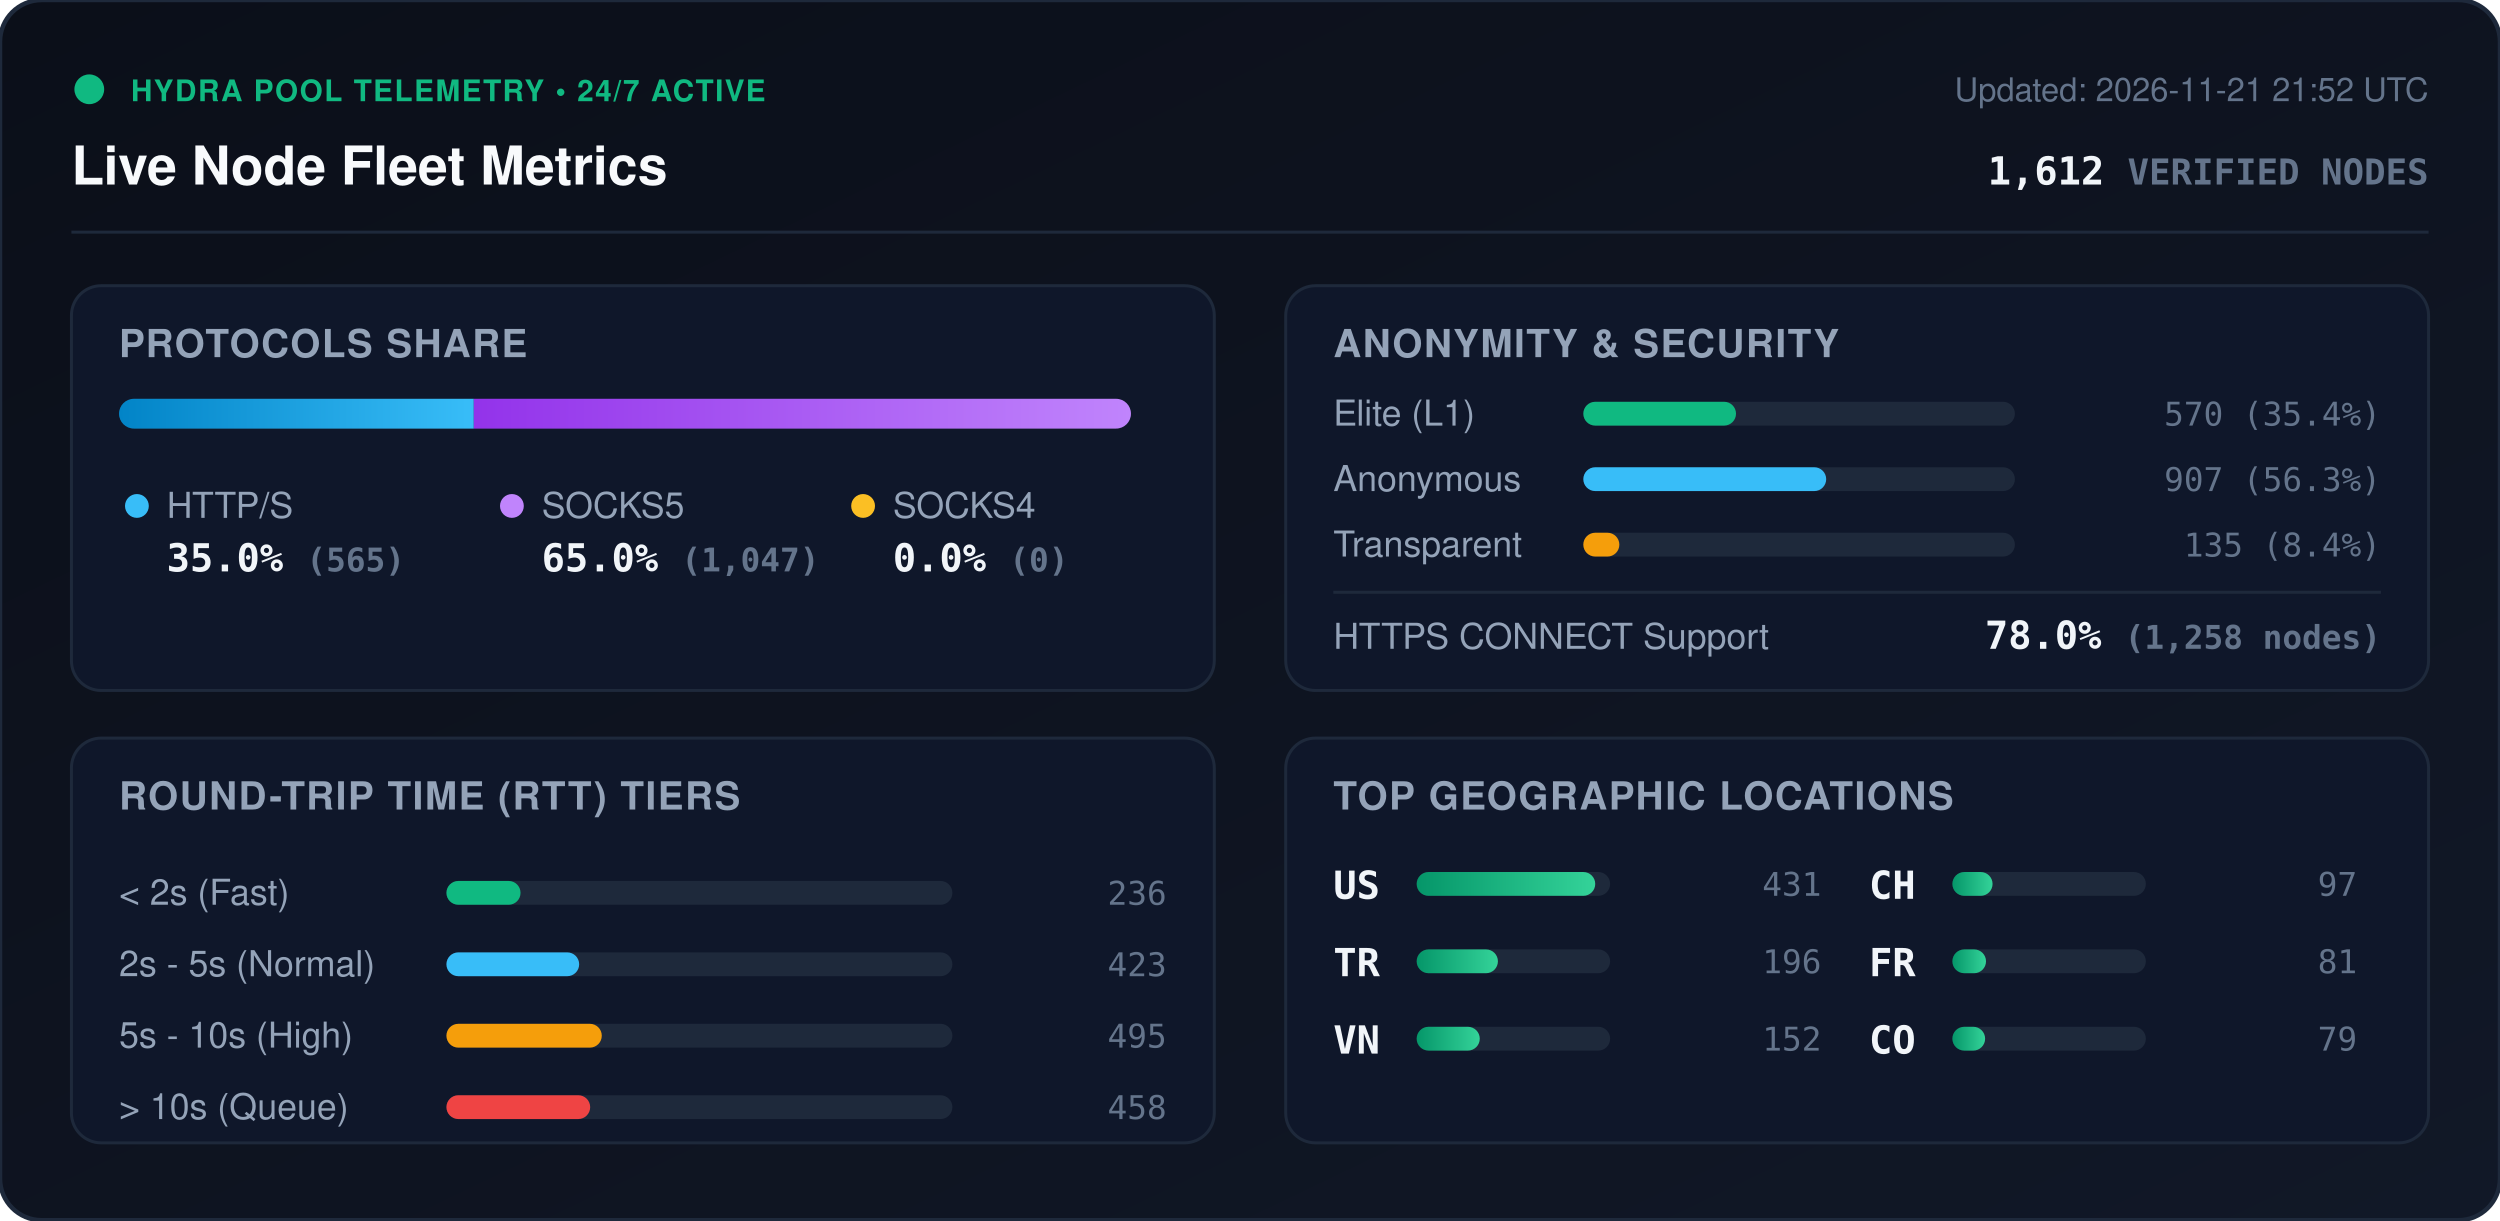
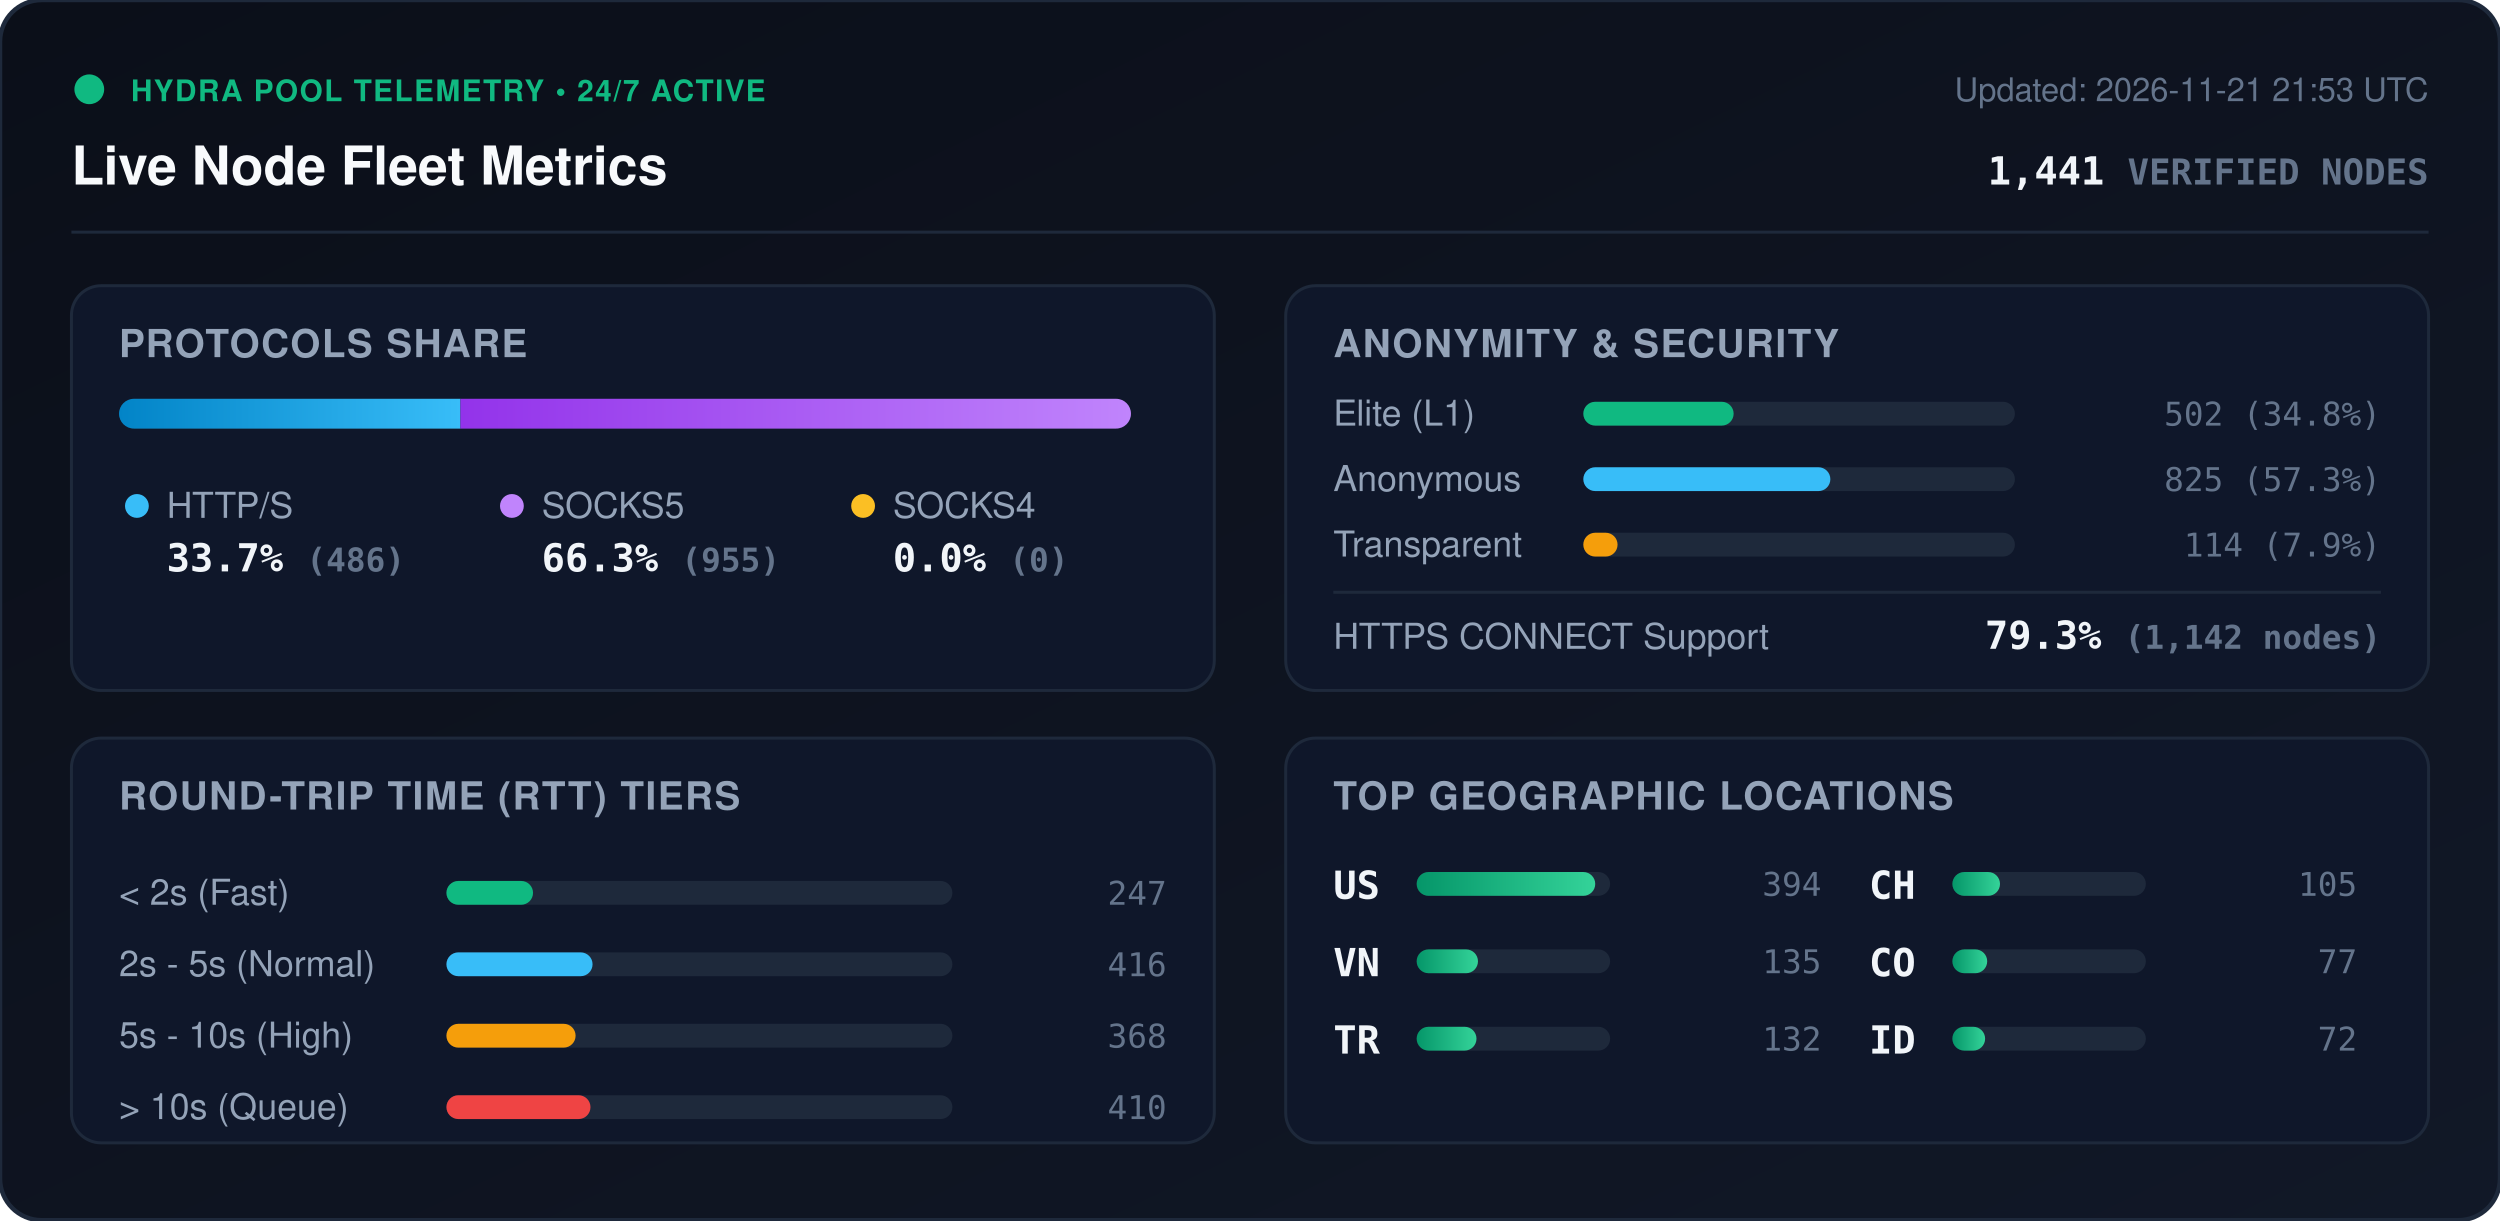
<svg xmlns="http://www.w3.org/2000/svg" viewBox="0 0 840 410" width="840" height="410" style="max-width: 100%; height: auto;">
  <defs>
    <linearGradient id="bg" x1="0%" y1="0%" x2="100%" y2="100%">
      <stop offset="0%" stop-color="#0b0f19" />
      <stop offset="100%" stop-color="#111827" />
    </linearGradient>
    <linearGradient id="bar-http" x1="0%" y1="0%" x2="100%" y2="0%">
      <stop offset="0%" stop-color="#0284c7" />
      <stop offset="100%" stop-color="#38bdf8" />
    </linearGradient>
    <linearGradient id="bar-socks5" x1="0%" y1="0%" x2="100%" y2="0%">
      <stop offset="0%" stop-color="#9333ea" />
      <stop offset="100%" stop-color="#c084fc" />
    </linearGradient>
    <linearGradient id="bar-socks4" x1="0%" y1="0%" x2="100%" y2="0%">
      <stop offset="0%" stop-color="#d97706" />
      <stop offset="100%" stop-color="#fbbf24" />
    </linearGradient>
    <linearGradient id="bar-green" x1="0%" y1="0%" x2="100%" y2="0%">
      <stop offset="0%" stop-color="#059669" />
      <stop offset="100%" stop-color="#34d399" />
    </linearGradient>
    <clipPath id="prog-track-clip">
      <rect width="340.0" height="10" rx="5" />
    </clipPath>
    <style>
      .title { font: 700 18px -apple-system, BlinkMacSystemFont, 'Segoe UI', Helvetica, Arial, sans-serif; fill: #f8fafc; }
      .sub { font: 500 11px -apple-system, BlinkMacSystemFont, 'Segoe UI', Helvetica, Arial, sans-serif; fill: #64748b; }
      .section-hdr { font: 600 13px -apple-system, BlinkMacSystemFont, 'Segoe UI', Helvetica, Arial, sans-serif; fill: #94a3b8; letter-spacing: 0.5px; }
      .metric-val { font: 700 13px -apple-system, BlinkMacSystemFont, 'Segoe UI', Helvetica, Arial, sans-serif; fill: #f1f5f9; }
      .metric-lbl { font: 500 12px -apple-system, BlinkMacSystemFont, 'Segoe UI', Helvetica, Arial, sans-serif; fill: #94a3b8; }
      .badge-txt { font: 700 10px -apple-system, BlinkMacSystemFont, 'Segoe UI', Helvetica, Arial, sans-serif; fill: #10b981; letter-spacing: 0.5px; }
      .mono { font-family: ui-monospace, SFMono-Regular, Menlo, Monaco, Consolas, monospace; }
      .pulse { animation: beacon 2s infinite ease-in-out; }
      @keyframes beacon { 0%, 100% { opacity: 1; } 50% { opacity: 0.35; } }
    </style>
  </defs>
  <rect width="840" height="410" rx="14" fill="url(#bg)" stroke="#1e293b" stroke-width="1.5" />
  <g transform="translate(24, 24)">
    <circle cx="6" cy="6" r="5" fill="#10b981" class="pulse" />
    <text x="20" y="10" class="badge-txt">HYDRA POOL TELEMETRY • 24/7 ACTIVE</text>
    <text x="0" y="38" class="title">Live Node Fleet Metrics</text>
-     <text x="792" y="10" text-anchor="end" class="sub">Updated: 2026-11-21 21:52 UTC</text>
-     <text x="792" y="38" text-anchor="end" class="metric-val mono" fill="#38bdf8">1,612 <tspan font-size="12" fill="#64748b">VERIFIED NODES</tspan>
+     <text x="792" y="10" text-anchor="end" class="sub">Updated: 2026-11-21 21:53 UTC</text>
+     <text x="792" y="38" text-anchor="end" class="metric-val mono" fill="#38bdf8">1,441 <tspan font-size="12" fill="#64748b">VERIFIED NODES</tspan>
    </text>
  </g>
  <line x1="24" y1="78" x2="816" y2="78" stroke="#1e293b" stroke-width="1" />
  <g transform="translate(24, 96)">
    <rect width="384" height="136" rx="10" fill="#0f172a" stroke="#1e293b" />
    <text x="16" y="24" class="section-hdr">PROTOCOLS SHARE</text>
    <g transform="translate(16, 38)">
      <rect width="340.0" height="10" rx="5" fill="#1e293b" />
      <g clip-path="url(#prog-track-clip)">
-         <rect x="0" width="119.2" height="10" fill="url(#bar-http)" />
-         <rect x="119.2" width="220.8" height="10" fill="url(#bar-socks5)" />
+         <rect x="0" width="114.7" height="10" fill="url(#bar-http)" />
+         <rect x="114.7" width="225.3" height="10" fill="url(#bar-socks5)" />
        <rect x="340.0" width="0.0" height="10" fill="url(#bar-socks4)" />
      </g>
    </g>
    <g transform="translate(16, 68)">
      <circle cx="6" cy="6" r="4" fill="#38bdf8" />
      <text x="16" y="10" class="metric-lbl">HTTP/S</text>
-       <text x="16" y="28" class="metric-val mono">35.0% <tspan font-size="11" fill="#64748b">(565)</tspan>
+       <text x="16" y="28" class="metric-val mono">33.7% <tspan font-size="11" fill="#64748b">(486)</tspan>
      </text>
      <circle cx="132" cy="6" r="4" fill="#c084fc" />
      <text x="142" y="10" class="metric-lbl">SOCKS5</text>
-       <text x="142" y="28" class="metric-val mono">65.0% <tspan font-size="11" fill="#64748b">(1,047)</tspan>
+       <text x="142" y="28" class="metric-val mono">66.3% <tspan font-size="11" fill="#64748b">(955)</tspan>
      </text>
      <circle cx="250" cy="6" r="4" fill="#fbbf24" />
      <text x="260" y="10" class="metric-lbl">SOCKS4</text>
      <text x="260" y="28" class="metric-val mono">0.0% <tspan font-size="11" fill="#64748b">(0)</tspan>
      </text>
    </g>
  </g>
  <g transform="translate(432, 96)">
    <rect width="384" height="136" rx="10" fill="#0f172a" stroke="#1e293b" />
    <text x="16" y="24" class="section-hdr">ANONYMITY &amp; SECURITY</text>
    <text x="16" y="47" class="metric-lbl">Elite (L1)</text>
    <rect x="100" y="39" width="145.0" height="8" rx="4" fill="#1e293b" />
-     <rect x="100" y="39" width="51.3" height="8" rx="4" fill="#10b981" />
-     <text x="368" y="47" text-anchor="end" class="mono sub" fill="#e2e8f0">570 (35.4%)</text>
+     <rect x="100" y="39" width="50.5" height="8" rx="4" fill="#10b981" />
+     <text x="368" y="47" text-anchor="end" class="mono sub" fill="#e2e8f0">502 (34.8%)</text>
    <text x="16" y="69" class="metric-lbl">Anonymous</text>
    <rect x="100" y="61" width="145.0" height="8" rx="4" fill="#1e293b" />
-     <rect x="100" y="61" width="81.6" height="8" rx="4" fill="#38bdf8" />
-     <text x="368" y="69" text-anchor="end" class="mono sub" fill="#e2e8f0">907 (56.3%)</text>
+     <rect x="100" y="61" width="83.0" height="8" rx="4" fill="#38bdf8" />
+     <text x="368" y="69" text-anchor="end" class="mono sub" fill="#e2e8f0">825 (57.3%)</text>
    <text x="16" y="91" class="metric-lbl">Transparent</text>
    <rect x="100" y="83" width="145.0" height="8" rx="4" fill="#1e293b" />
-     <rect x="100" y="83" width="12.1" height="8" rx="4" fill="#f59e0b" />
-     <text x="368" y="91" text-anchor="end" class="mono sub" fill="#e2e8f0">135 (8.4%)</text>
+     <rect x="100" y="83" width="11.5" height="8" rx="4" fill="#f59e0b" />
+     <text x="368" y="91" text-anchor="end" class="mono sub" fill="#e2e8f0">114 (7.9%)</text>
    <line x1="16" y1="103" x2="368" y2="103" stroke="#1e293b" stroke-width="1" />
    <text x="16" y="122" class="metric-lbl">HTTPS CONNECT Support</text>
-     <text x="368" y="122" text-anchor="end" class="metric-val mono" fill="#34d399">78.0% <tspan font-size="11" fill="#64748b">(1,258 nodes)</tspan>
+     <text x="368" y="122" text-anchor="end" class="metric-val mono" fill="#34d399">79.3% <tspan font-size="11" fill="#64748b">(1,142 nodes)</tspan>
    </text>
  </g>
  <g transform="translate(24, 248)">
    <rect width="384" height="136" rx="10" fill="#0f172a" stroke="#1e293b" />
    <text x="16" y="24" class="section-hdr">ROUND-TRIP TIME (RTT) TIERS</text>
    <g transform="translate(16, 42)">
      <text x="0" y="14" class="metric-lbl">&lt; 2s (Fast)</text>
      <rect x="110" y="6" width="170" height="8" rx="4" fill="#1e293b" />
-       <rect x="110" y="6" width="24.9" height="8" rx="4" fill="#10b981" />
-       <text x="352" y="14" text-anchor="end" class="mono sub">236</text>
+       <rect x="110" y="6" width="29.1" height="8" rx="4" fill="#10b981" />
+       <text x="352" y="14" text-anchor="end" class="mono sub">247</text>
      <text x="0" y="38" class="metric-lbl">2s - 5s (Normal)</text>
      <rect x="110" y="30" width="170" height="8" rx="4" fill="#1e293b" />
-       <rect x="110" y="30" width="44.6" height="8" rx="4" fill="#38bdf8" />
-       <text x="352" y="38" text-anchor="end" class="mono sub">423</text>
+       <rect x="110" y="30" width="49.1" height="8" rx="4" fill="#38bdf8" />
+       <text x="352" y="38" text-anchor="end" class="mono sub">416</text>
      <text x="0" y="62" class="metric-lbl">5s - 10s (High)</text>
      <rect x="110" y="54" width="170" height="8" rx="4" fill="#1e293b" />
-       <rect x="110" y="54" width="52.2" height="8" rx="4" fill="#f59e0b" />
-       <text x="352" y="62" text-anchor="end" class="mono sub">495</text>
+       <rect x="110" y="54" width="43.4" height="8" rx="4" fill="#f59e0b" />
+       <text x="352" y="62" text-anchor="end" class="mono sub">368</text>
      <text x="0" y="86" class="metric-lbl">&gt; 10s (Queue)</text>
      <rect x="110" y="78" width="170" height="8" rx="4" fill="#1e293b" />
-       <rect x="110" y="78" width="48.3" height="8" rx="4" fill="#ef4444" />
-       <text x="352" y="86" text-anchor="end" class="mono sub">458</text>
+       <rect x="110" y="78" width="48.4" height="8" rx="4" fill="#ef4444" />
+       <text x="352" y="86" text-anchor="end" class="mono sub">410</text>
    </g>
  </g>
  <g transform="translate(432, 248)">
    <rect width="384" height="136" rx="10" fill="#0f172a" stroke="#1e293b" />
    <text x="16" y="24" class="section-hdr">TOP GEOGRAPHIC LOCATIONS</text>
    <g transform="translate(16, 42)">
      <g transform="translate(0, 0)">
        <text x="0" y="12" class="mono metric-val" font-size="12">US</text>
        <rect x="28" y="3" width="65" height="8" rx="4" fill="#1e293b" />
        <rect x="28" y="3" width="60.0" height="8" rx="4" fill="url(#bar-green)" />
-         <text x="164" y="11" text-anchor="end" class="mono sub">431</text>
+         <text x="164" y="11" text-anchor="end" class="mono sub">394</text>
      </g>
      <g transform="translate(0, 26)">
+         <text x="0" y="12" class="mono metric-val" font-size="12">VN</text>
+         <rect x="28" y="3" width="65" height="8" rx="4" fill="#1e293b" />
+         <rect x="28" y="3" width="20.6" height="8" rx="4" fill="url(#bar-green)" />
+         <text x="164" y="11" text-anchor="end" class="mono sub">135</text>
+       </g>
+       <g transform="translate(0, 52)">
        <text x="0" y="12" class="mono metric-val" font-size="12">TR</text>
        <rect x="28" y="3" width="65" height="8" rx="4" fill="#1e293b" />
-         <rect x="28" y="3" width="27.3" height="8" rx="4" fill="url(#bar-green)" />
-         <text x="164" y="11" text-anchor="end" class="mono sub">196</text>
-       </g>
-       <g transform="translate(0, 52)">
-         <text x="0" y="12" class="mono metric-val" font-size="12">VN</text>
-         <rect x="28" y="3" width="65" height="8" rx="4" fill="#1e293b" />
-         <rect x="28" y="3" width="21.2" height="8" rx="4" fill="url(#bar-green)" />
-         <text x="164" y="11" text-anchor="end" class="mono sub">152</text>
+         <rect x="28" y="3" width="20.1" height="8" rx="4" fill="url(#bar-green)" />
+         <text x="164" y="11" text-anchor="end" class="mono sub">132</text>
      </g>
      <g transform="translate(180, 0)">
        <text x="0" y="12" class="mono metric-val" font-size="12">CH</text>
        <rect x="28" y="3" width="65" height="8" rx="4" fill="#1e293b" />
-         <rect x="28" y="3" width="13.5" height="8" rx="4" fill="url(#bar-green)" />
-         <text x="164" y="11" text-anchor="end" class="mono sub">97</text>
+         <rect x="28" y="3" width="16.0" height="8" rx="4" fill="url(#bar-green)" />
+         <text x="164" y="11" text-anchor="end" class="mono sub">105</text>
      </g>
      <g transform="translate(180, 26)">
-         <text x="0" y="12" class="mono metric-val" font-size="12">FR</text>
+         <text x="0" y="12" class="mono metric-val" font-size="12">CO</text>
        <rect x="28" y="3" width="65" height="8" rx="4" fill="#1e293b" />
-         <rect x="28" y="3" width="11.3" height="8" rx="4" fill="url(#bar-green)" />
-         <text x="164" y="11" text-anchor="end" class="mono sub">81</text>
+         <rect x="28" y="3" width="11.7" height="8" rx="4" fill="url(#bar-green)" />
+         <text x="164" y="11" text-anchor="end" class="mono sub">77</text>
      </g>
      <g transform="translate(180, 52)">
-         <text x="0" y="12" class="mono metric-val" font-size="12">CO</text>
+         <text x="0" y="12" class="mono metric-val" font-size="12">ID</text>
        <rect x="28" y="3" width="65" height="8" rx="4" fill="#1e293b" />
        <rect x="28" y="3" width="11.0" height="8" rx="4" fill="url(#bar-green)" />
-         <text x="164" y="11" text-anchor="end" class="mono sub">79</text>
+         <text x="164" y="11" text-anchor="end" class="mono sub">72</text>
      </g>
    </g>
  </g>
</svg>
